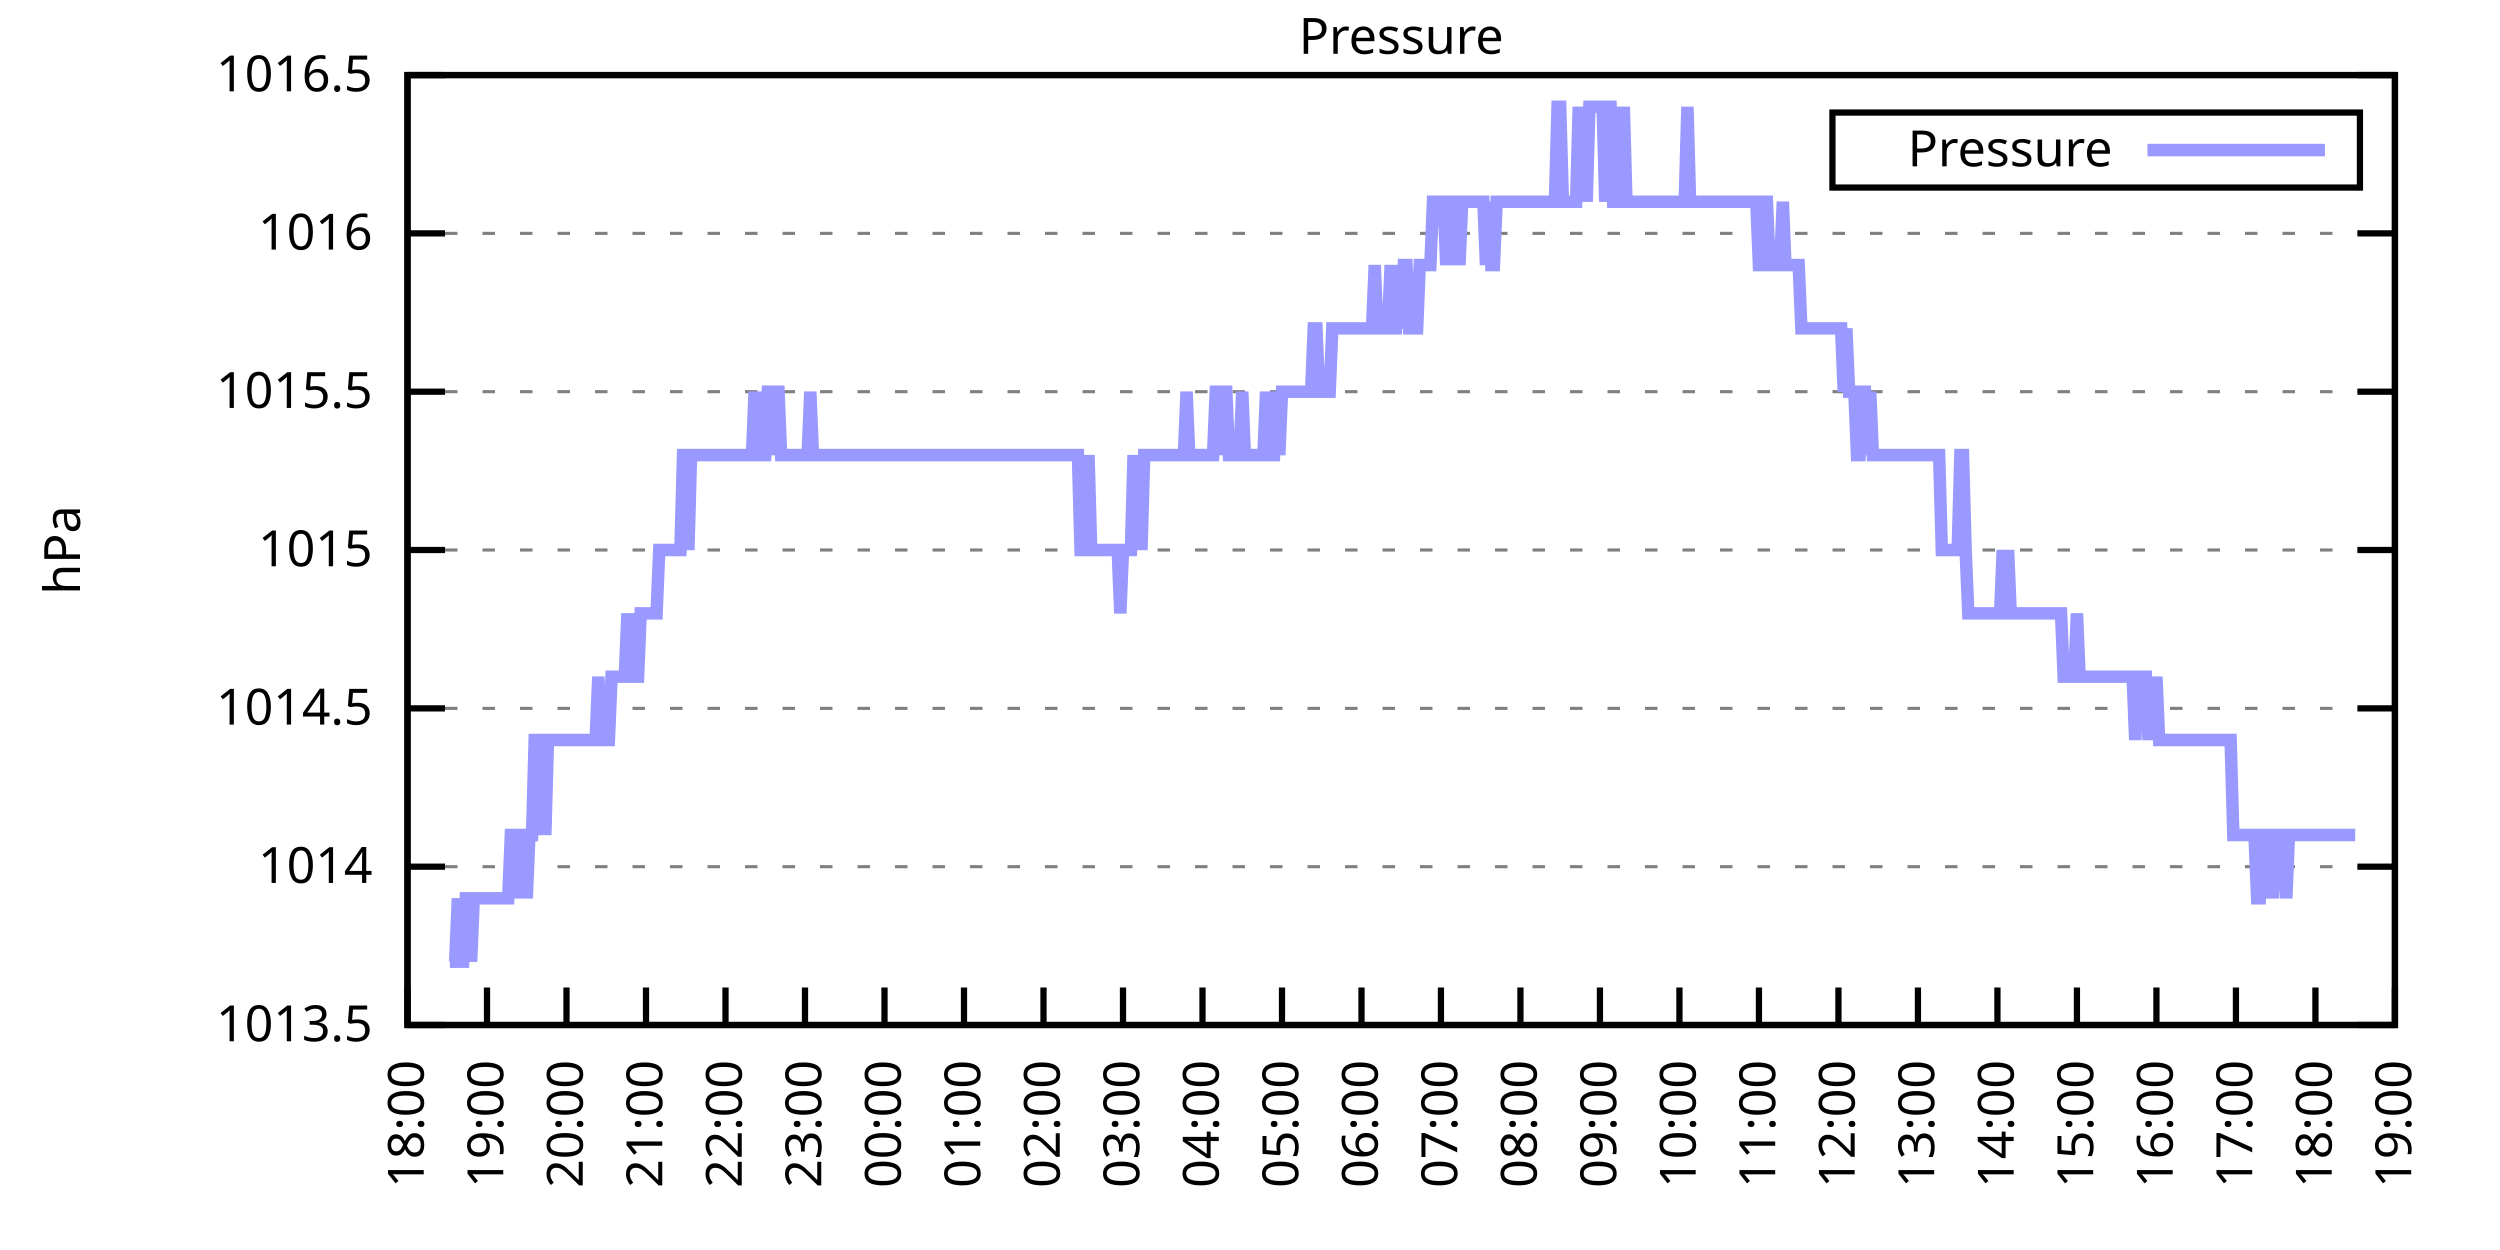
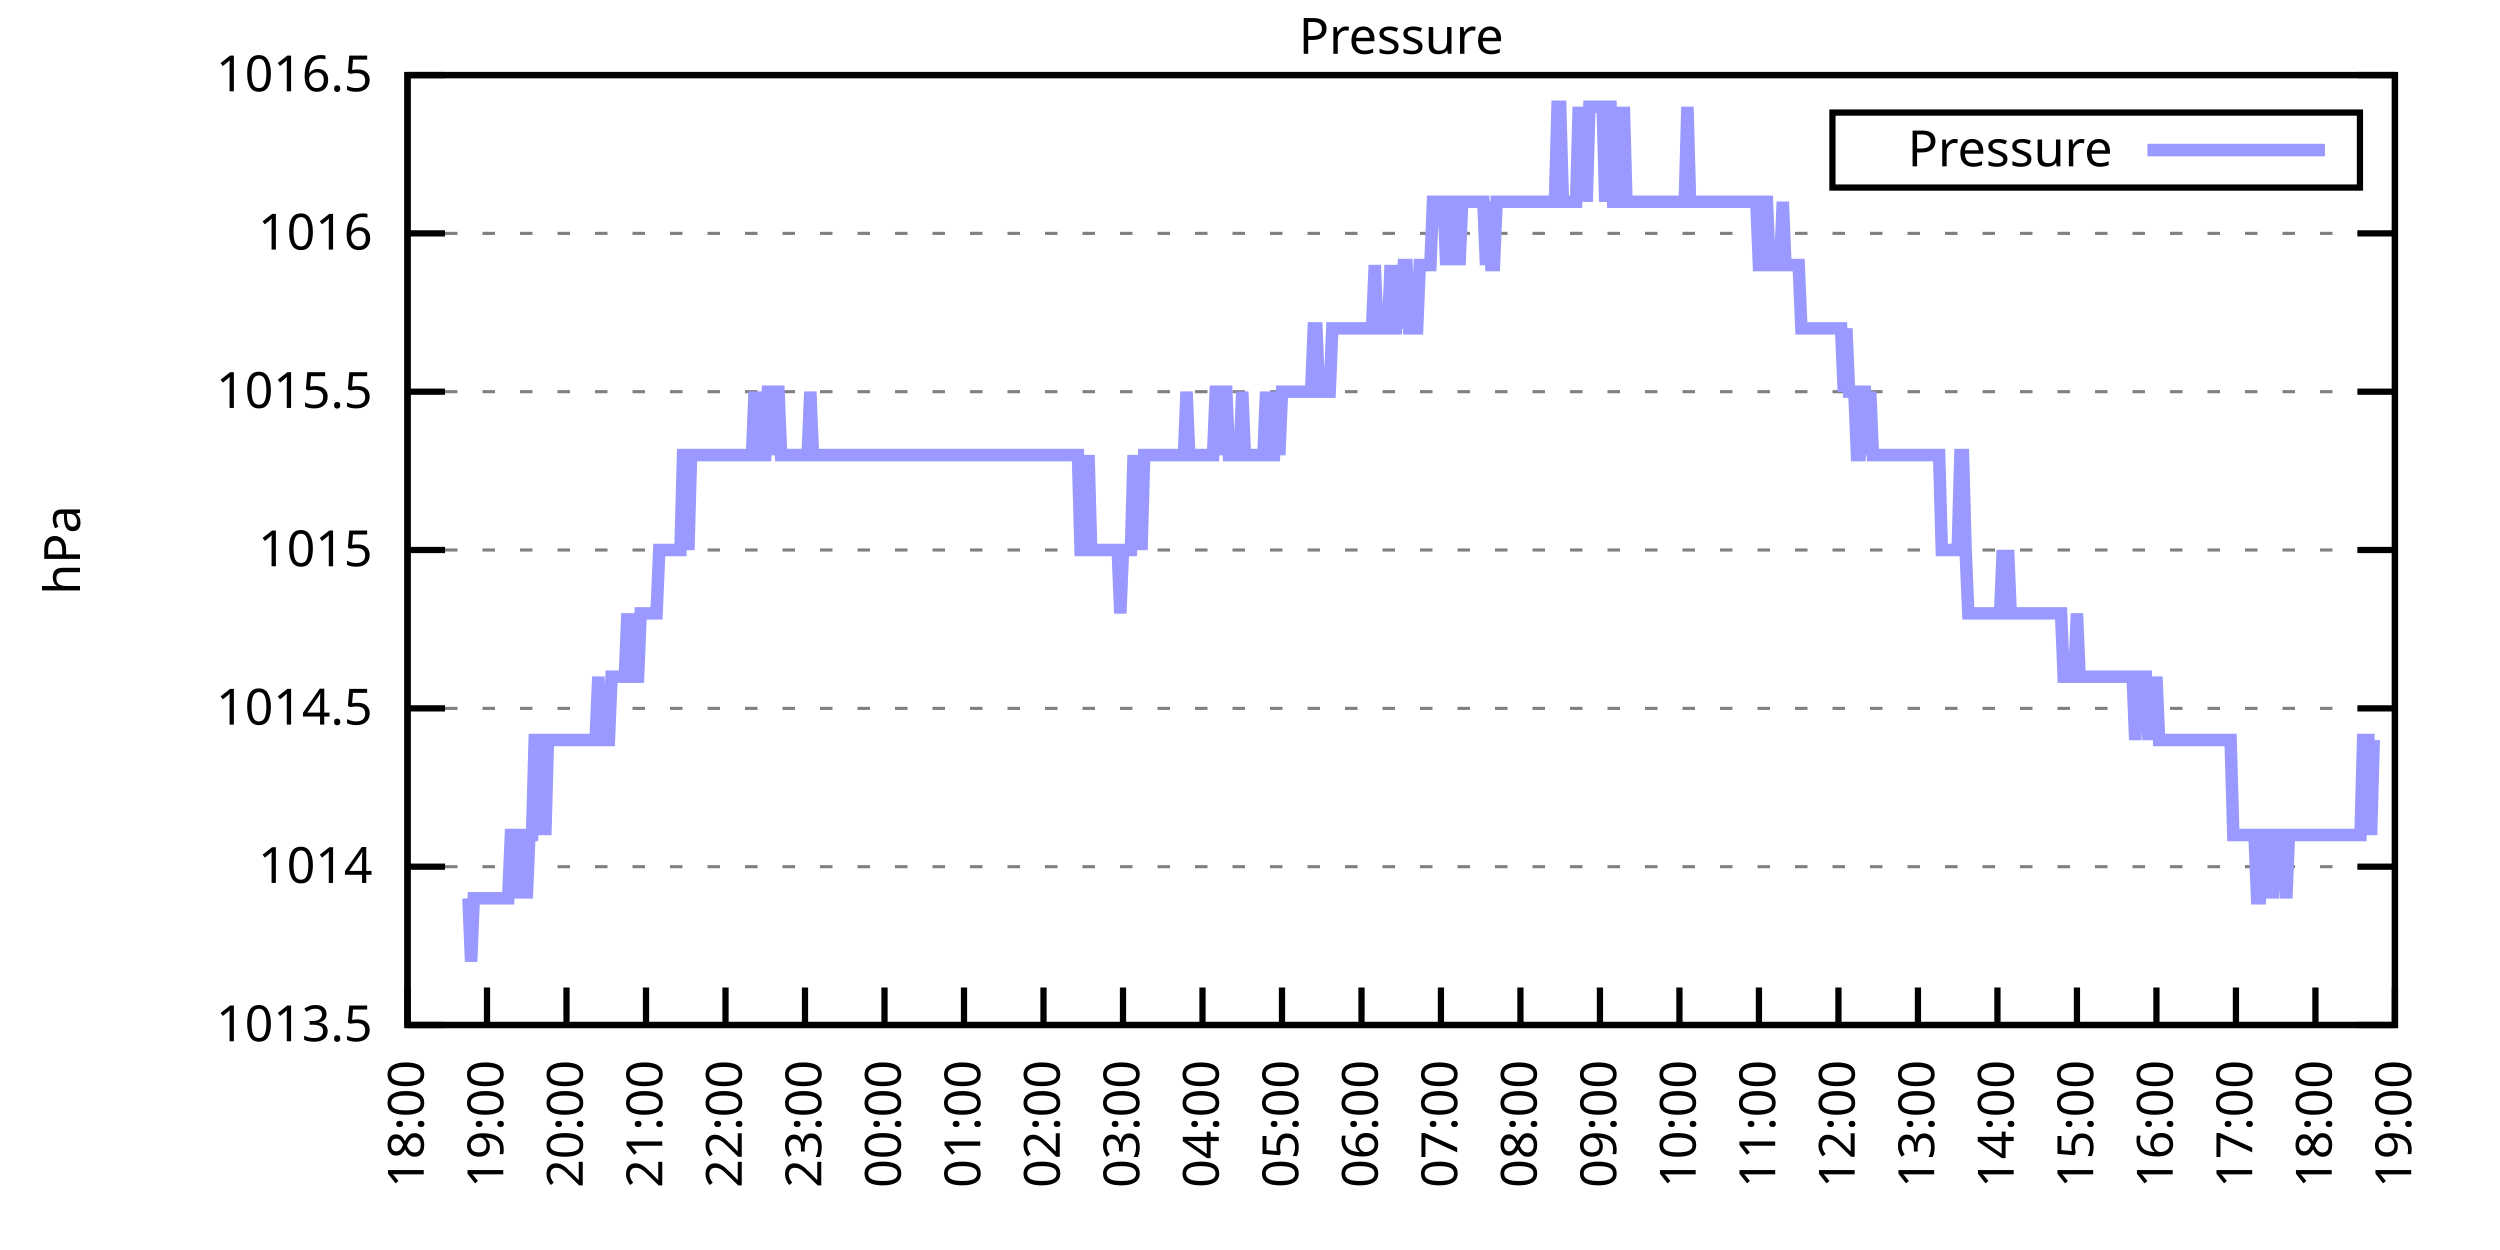
<svg xmlns="http://www.w3.org/2000/svg" xmlns:xlink="http://www.w3.org/1999/xlink" width="400" height="200" viewBox="0 0 400 200">
  <g id="gnuplot_canvas">
    <rect x="0" y="0" width="400" height="200" fill="none" />
    <defs>
      <circle id="gpDot" r="0.5" stroke-width="0.5" stroke="currentColor" />
      <path id="gpPt0" stroke-width="0.333" stroke="currentColor" d="M-1,0 h2 M0,-1 v2" />
      <path id="gpPt1" stroke-width="0.333" stroke="currentColor" d="M-1,-1 L1,1 M1,-1 L-1,1" />
      <path id="gpPt2" stroke-width="0.333" stroke="currentColor" d="M-1,0 L1,0 M0,-1 L0,1 M-1,-1 L1,1 M-1,1 L1,-1" />
      <rect id="gpPt3" stroke-width="0.333" stroke="currentColor" x="-1" y="-1" width="2" height="2" />
      <rect id="gpPt4" stroke-width="0.333" stroke="currentColor" fill="currentColor" x="-1" y="-1" width="2" height="2" />
      <circle id="gpPt5" stroke-width="0.333" stroke="currentColor" cx="0" cy="0" r="1" />
      <use xlink:href="#gpPt5" id="gpPt6" fill="currentColor" stroke="none" />
      <path id="gpPt7" stroke-width="0.333" stroke="currentColor" d="M0,-1.33 L-1.33,0.67 L1.33,0.67 z" />
      <use xlink:href="#gpPt7" id="gpPt8" fill="currentColor" stroke="none" />
      <use xlink:href="#gpPt7" id="gpPt9" stroke="currentColor" transform="rotate(180)" />
      <use xlink:href="#gpPt9" id="gpPt10" fill="currentColor" stroke="none" />
      <use xlink:href="#gpPt3" id="gpPt11" stroke="currentColor" transform="rotate(45)" />
      <use xlink:href="#gpPt11" id="gpPt12" fill="currentColor" stroke="none" />
      <path id="gpPt13" stroke-width="0.333" stroke="currentColor" d="M0,1.330 L1.265,0.411 L0.782,-1.067 L-0.782,-1.076 L-1.265,0.411 z" />
      <use xlink:href="#gpPt13" id="gpPt14" fill="currentColor" stroke="none" />
      <filter id="textbox" filterUnits="objectBoundingBox" x="0" y="0" height="1" width="1">
        <feFlood flood-color="white" flood-opacity="1" result="bgnd" />
        <feComposite in="SourceGraphic" in2="bgnd" operator="atop" />
      </filter>
      <filter id="greybox" filterUnits="objectBoundingBox" x="0" y="0" height="1" width="1">
        <feFlood flood-color="lightgrey" flood-opacity="1" result="grey" />
        <feComposite in="SourceGraphic" in2="grey" operator="atop" />
      </filter>
    </defs>
    <g fill="none" color="white" stroke="currentColor" stroke-width="1.00" stroke-linecap="butt" stroke-linejoin="miter">
</g>
    <g fill="none" color="black" stroke="currentColor" stroke-width="1.00" stroke-linecap="butt" stroke-linejoin="miter">
      <g stroke="none" shape-rendering="crispEdges">
        <polygon fill="rgb(255, 255, 255)" points="65.20,164.00 383.18,164.00 383.18,12.02 65.20,12.02 " />
      </g>
    </g>
    <g fill="none" color="black" stroke="currentColor" stroke-width="1.00" stroke-linecap="butt" stroke-linejoin="miter">
</g>
    <g fill="none" color="black" stroke="black" stroke-width="0.50" stroke-linecap="butt" stroke-linejoin="miter">
</g>
    <g fill="none" color="gray" stroke="currentColor" stroke-width="0.50" stroke-linecap="butt" stroke-linejoin="miter">
      <path stroke="gray" stroke-dasharray="2,4" class="gridline" d="M65.20,164.00 L383.19,164.00  " />
    </g>
    <g fill="none" color="gray" stroke="gray" stroke-width="1.00" stroke-linecap="butt" stroke-linejoin="miter">
</g>
    <g fill="none" color="black" stroke="currentColor" stroke-width="1.00" stroke-linecap="butt" stroke-linejoin="miter">
      <path stroke="black" d="M65.20,164.00 L71.20,164.00 M383.19,164.00 L377.19,164.00  " />
      <g transform="translate(59.60,166.60)" stroke="none" fill="black" font-family="Sans" font-size="8.00" text-anchor="end">
        <text>
          <tspan font-family="Sans"> 1013.5</tspan>
        </text>
      </g>
    </g>
    <g fill="none" color="black" stroke="currentColor" stroke-width="1.00" stroke-linecap="butt" stroke-linejoin="miter">
</g>
    <g fill="none" color="black" stroke="black" stroke-width="0.50" stroke-linecap="butt" stroke-linejoin="miter">
</g>
    <g fill="none" color="gray" stroke="currentColor" stroke-width="0.50" stroke-linecap="butt" stroke-linejoin="miter">
      <path stroke="gray" stroke-dasharray="2,4" class="gridline" d="M65.20,138.67 L383.19,138.67  " />
    </g>
    <g fill="none" color="gray" stroke="gray" stroke-width="1.00" stroke-linecap="butt" stroke-linejoin="miter">
</g>
    <g fill="none" color="black" stroke="currentColor" stroke-width="1.00" stroke-linecap="butt" stroke-linejoin="miter">
      <path stroke="black" d="M65.20,138.67 L71.20,138.67 M383.19,138.67 L377.19,138.67  " />
      <g transform="translate(59.60,141.27)" stroke="none" fill="black" font-family="Sans" font-size="8.00" text-anchor="end">
        <text>
          <tspan font-family="Sans"> 1014</tspan>
        </text>
      </g>
    </g>
    <g fill="none" color="black" stroke="currentColor" stroke-width="1.00" stroke-linecap="butt" stroke-linejoin="miter">
</g>
    <g fill="none" color="black" stroke="black" stroke-width="0.50" stroke-linecap="butt" stroke-linejoin="miter">
</g>
    <g fill="none" color="gray" stroke="currentColor" stroke-width="0.50" stroke-linecap="butt" stroke-linejoin="miter">
      <path stroke="gray" stroke-dasharray="2,4" class="gridline" d="M65.20,113.34 L383.19,113.34  " />
    </g>
    <g fill="none" color="gray" stroke="gray" stroke-width="1.00" stroke-linecap="butt" stroke-linejoin="miter">
</g>
    <g fill="none" color="black" stroke="currentColor" stroke-width="1.00" stroke-linecap="butt" stroke-linejoin="miter">
      <path stroke="black" d="M65.20,113.34 L71.20,113.34 M383.19,113.34 L377.19,113.34  " />
      <g transform="translate(59.60,115.94)" stroke="none" fill="black" font-family="Sans" font-size="8.00" text-anchor="end">
        <text>
          <tspan font-family="Sans"> 1014.5</tspan>
        </text>
      </g>
    </g>
    <g fill="none" color="black" stroke="currentColor" stroke-width="1.00" stroke-linecap="butt" stroke-linejoin="miter">
</g>
    <g fill="none" color="black" stroke="black" stroke-width="0.50" stroke-linecap="butt" stroke-linejoin="miter">
</g>
    <g fill="none" color="gray" stroke="currentColor" stroke-width="0.50" stroke-linecap="butt" stroke-linejoin="miter">
      <path stroke="gray" stroke-dasharray="2,4" class="gridline" d="M65.20,88.00 L383.19,88.00  " />
    </g>
    <g fill="none" color="gray" stroke="gray" stroke-width="1.00" stroke-linecap="butt" stroke-linejoin="miter">
</g>
    <g fill="none" color="black" stroke="currentColor" stroke-width="1.00" stroke-linecap="butt" stroke-linejoin="miter">
      <path stroke="black" d="M65.20,88.00 L71.20,88.00 M383.19,88.00 L377.19,88.00  " />
      <g transform="translate(59.60,90.60)" stroke="none" fill="black" font-family="Sans" font-size="8.00" text-anchor="end">
        <text>
          <tspan font-family="Sans"> 1015</tspan>
        </text>
      </g>
    </g>
    <g fill="none" color="black" stroke="currentColor" stroke-width="1.00" stroke-linecap="butt" stroke-linejoin="miter">
</g>
    <g fill="none" color="black" stroke="black" stroke-width="0.50" stroke-linecap="butt" stroke-linejoin="miter">
</g>
    <g fill="none" color="gray" stroke="currentColor" stroke-width="0.50" stroke-linecap="butt" stroke-linejoin="miter">
      <path stroke="gray" stroke-dasharray="2,4" class="gridline" d="M65.20,62.67 L383.19,62.67  " />
    </g>
    <g fill="none" color="gray" stroke="gray" stroke-width="1.00" stroke-linecap="butt" stroke-linejoin="miter">
</g>
    <g fill="none" color="black" stroke="currentColor" stroke-width="1.00" stroke-linecap="butt" stroke-linejoin="miter">
      <path stroke="black" d="M65.20,62.67 L71.20,62.67 M383.19,62.67 L377.19,62.67  " />
      <g transform="translate(59.60,65.27)" stroke="none" fill="black" font-family="Sans" font-size="8.00" text-anchor="end">
        <text>
          <tspan font-family="Sans"> 1015.5</tspan>
        </text>
      </g>
    </g>
    <g fill="none" color="black" stroke="currentColor" stroke-width="1.00" stroke-linecap="butt" stroke-linejoin="miter">
</g>
    <g fill="none" color="black" stroke="black" stroke-width="0.50" stroke-linecap="butt" stroke-linejoin="miter">
</g>
    <g fill="none" color="gray" stroke="currentColor" stroke-width="0.50" stroke-linecap="butt" stroke-linejoin="miter">
      <path stroke="gray" stroke-dasharray="2,4" class="gridline" d="M65.20,37.34 L383.19,37.34  " />
    </g>
    <g fill="none" color="gray" stroke="gray" stroke-width="1.00" stroke-linecap="butt" stroke-linejoin="miter">
</g>
    <g fill="none" color="black" stroke="currentColor" stroke-width="1.00" stroke-linecap="butt" stroke-linejoin="miter">
      <path stroke="black" d="M65.20,37.34 L71.20,37.34 M383.19,37.34 L377.19,37.34  " />
      <g transform="translate(59.60,39.94)" stroke="none" fill="black" font-family="Sans" font-size="8.00" text-anchor="end">
        <text>
          <tspan font-family="Sans"> 1016</tspan>
        </text>
      </g>
    </g>
    <g fill="none" color="black" stroke="currentColor" stroke-width="1.00" stroke-linecap="butt" stroke-linejoin="miter">
</g>
    <g fill="none" color="black" stroke="black" stroke-width="0.50" stroke-linecap="butt" stroke-linejoin="miter">
</g>
    <g fill="none" color="gray" stroke="currentColor" stroke-width="0.50" stroke-linecap="butt" stroke-linejoin="miter">
      <path stroke="gray" stroke-dasharray="2,4" class="gridline" d="M65.20,12.01 L383.19,12.01  " />
    </g>
    <g fill="none" color="gray" stroke="gray" stroke-width="1.00" stroke-linecap="butt" stroke-linejoin="miter">
</g>
    <g fill="none" color="black" stroke="currentColor" stroke-width="1.00" stroke-linecap="butt" stroke-linejoin="miter">
      <path stroke="black" d="M65.20,12.01 L71.20,12.01 M383.19,12.01 L377.19,12.01  " />
      <g transform="translate(59.60,14.61)" stroke="none" fill="black" font-family="Sans" font-size="8.00" text-anchor="end">
        <text>
          <tspan font-family="Sans"> 1016.5</tspan>
        </text>
      </g>
    </g>
    <g fill="none" color="black" stroke="currentColor" stroke-width="1.00" stroke-linecap="butt" stroke-linejoin="miter">
      <path stroke="black" d="M65.20,164.00 L65.20,158.00  " />
      <g transform="translate(67.80,169.60) rotate(270.00)" stroke="none" fill="black" font-family="Sans" font-size="8.00" text-anchor="end">
        <text>
          <tspan font-family="Sans">18:00</tspan>
        </text>
      </g>
    </g>
    <g fill="none" color="black" stroke="currentColor" stroke-width="1.00" stroke-linecap="butt" stroke-linejoin="miter">
      <path stroke="black" d="M77.92,164.00 L77.92,158.00  " />
      <g transform="translate(80.52,169.60) rotate(270.00)" stroke="none" fill="black" font-family="Sans" font-size="8.00" text-anchor="end">
        <text>
          <tspan font-family="Sans">19:00</tspan>
        </text>
      </g>
    </g>
    <g fill="none" color="black" stroke="currentColor" stroke-width="1.00" stroke-linecap="butt" stroke-linejoin="miter">
      <path stroke="black" d="M90.64,164.00 L90.64,158.00  " />
      <g transform="translate(93.24,169.60) rotate(270.00)" stroke="none" fill="black" font-family="Sans" font-size="8.00" text-anchor="end">
        <text>
          <tspan font-family="Sans">20:00</tspan>
        </text>
      </g>
    </g>
    <g fill="none" color="black" stroke="currentColor" stroke-width="1.00" stroke-linecap="butt" stroke-linejoin="miter">
      <path stroke="black" d="M103.36,164.00 L103.36,158.00  " />
      <g transform="translate(105.96,169.60) rotate(270.00)" stroke="none" fill="black" font-family="Sans" font-size="8.00" text-anchor="end">
        <text>
          <tspan font-family="Sans">21:00</tspan>
        </text>
      </g>
    </g>
    <g fill="none" color="black" stroke="currentColor" stroke-width="1.00" stroke-linecap="butt" stroke-linejoin="miter">
      <path stroke="black" d="M116.08,164.00 L116.08,158.00  " />
      <g transform="translate(118.68,169.60) rotate(270.00)" stroke="none" fill="black" font-family="Sans" font-size="8.00" text-anchor="end">
        <text>
          <tspan font-family="Sans">22:00</tspan>
        </text>
      </g>
    </g>
    <g fill="none" color="black" stroke="currentColor" stroke-width="1.00" stroke-linecap="butt" stroke-linejoin="miter">
      <path stroke="black" d="M128.80,164.00 L128.80,158.00  " />
      <g transform="translate(131.40,169.60) rotate(270.00)" stroke="none" fill="black" font-family="Sans" font-size="8.00" text-anchor="end">
        <text>
          <tspan font-family="Sans">23:00</tspan>
        </text>
      </g>
    </g>
    <g fill="none" color="black" stroke="currentColor" stroke-width="1.00" stroke-linecap="butt" stroke-linejoin="miter">
      <path stroke="black" d="M141.52,164.00 L141.52,158.00  " />
      <g transform="translate(144.12,169.60) rotate(270.00)" stroke="none" fill="black" font-family="Sans" font-size="8.00" text-anchor="end">
        <text>
          <tspan font-family="Sans">00:00</tspan>
        </text>
      </g>
    </g>
    <g fill="none" color="black" stroke="currentColor" stroke-width="1.00" stroke-linecap="butt" stroke-linejoin="miter">
      <path stroke="black" d="M154.24,164.00 L154.24,158.00  " />
      <g transform="translate(156.84,169.60) rotate(270.00)" stroke="none" fill="black" font-family="Sans" font-size="8.00" text-anchor="end">
        <text>
          <tspan font-family="Sans">01:00</tspan>
        </text>
      </g>
    </g>
    <g fill="none" color="black" stroke="currentColor" stroke-width="1.00" stroke-linecap="butt" stroke-linejoin="miter">
      <path stroke="black" d="M166.96,164.00 L166.96,158.00  " />
      <g transform="translate(169.56,169.60) rotate(270.00)" stroke="none" fill="black" font-family="Sans" font-size="8.00" text-anchor="end">
        <text>
          <tspan font-family="Sans">02:00</tspan>
        </text>
      </g>
    </g>
    <g fill="none" color="black" stroke="currentColor" stroke-width="1.00" stroke-linecap="butt" stroke-linejoin="miter">
      <path stroke="black" d="M179.68,164.00 L179.68,158.00  " />
      <g transform="translate(182.28,169.60) rotate(270.00)" stroke="none" fill="black" font-family="Sans" font-size="8.00" text-anchor="end">
        <text>
          <tspan font-family="Sans">03:00</tspan>
        </text>
      </g>
    </g>
    <g fill="none" color="black" stroke="currentColor" stroke-width="1.00" stroke-linecap="butt" stroke-linejoin="miter">
      <path stroke="black" d="M192.40,164.00 L192.40,158.00  " />
      <g transform="translate(195.00,169.60) rotate(270.00)" stroke="none" fill="black" font-family="Sans" font-size="8.00" text-anchor="end">
        <text>
          <tspan font-family="Sans">04:00</tspan>
        </text>
      </g>
    </g>
    <g fill="none" color="black" stroke="currentColor" stroke-width="1.00" stroke-linecap="butt" stroke-linejoin="miter">
      <path stroke="black" d="M205.12,164.00 L205.12,158.00  " />
      <g transform="translate(207.72,169.60) rotate(270.00)" stroke="none" fill="black" font-family="Sans" font-size="8.00" text-anchor="end">
        <text>
          <tspan font-family="Sans">05:00</tspan>
        </text>
      </g>
    </g>
    <g fill="none" color="black" stroke="currentColor" stroke-width="1.00" stroke-linecap="butt" stroke-linejoin="miter">
      <path stroke="black" d="M217.84,164.00 L217.84,158.00  " />
      <g transform="translate(220.44,169.60) rotate(270.00)" stroke="none" fill="black" font-family="Sans" font-size="8.00" text-anchor="end">
        <text>
          <tspan font-family="Sans">06:00</tspan>
        </text>
      </g>
    </g>
    <g fill="none" color="black" stroke="currentColor" stroke-width="1.00" stroke-linecap="butt" stroke-linejoin="miter">
      <path stroke="black" d="M230.55,164.00 L230.55,158.00  " />
      <g transform="translate(233.15,169.60) rotate(270.00)" stroke="none" fill="black" font-family="Sans" font-size="8.00" text-anchor="end">
        <text>
          <tspan font-family="Sans">07:00</tspan>
        </text>
      </g>
    </g>
    <g fill="none" color="black" stroke="currentColor" stroke-width="1.00" stroke-linecap="butt" stroke-linejoin="miter">
      <path stroke="black" d="M243.27,164.00 L243.27,158.00  " />
      <g transform="translate(245.87,169.60) rotate(270.00)" stroke="none" fill="black" font-family="Sans" font-size="8.00" text-anchor="end">
        <text>
          <tspan font-family="Sans">08:00</tspan>
        </text>
      </g>
    </g>
    <g fill="none" color="black" stroke="currentColor" stroke-width="1.00" stroke-linecap="butt" stroke-linejoin="miter">
      <path stroke="black" d="M255.99,164.00 L255.99,158.00  " />
      <g transform="translate(258.59,169.60) rotate(270.00)" stroke="none" fill="black" font-family="Sans" font-size="8.00" text-anchor="end">
        <text>
          <tspan font-family="Sans">09:00</tspan>
        </text>
      </g>
    </g>
    <g fill="none" color="black" stroke="currentColor" stroke-width="1.00" stroke-linecap="butt" stroke-linejoin="miter">
      <path stroke="black" d="M268.71,164.00 L268.71,158.00  " />
      <g transform="translate(271.31,169.60) rotate(270.00)" stroke="none" fill="black" font-family="Sans" font-size="8.00" text-anchor="end">
        <text>
          <tspan font-family="Sans">10:00</tspan>
        </text>
      </g>
    </g>
    <g fill="none" color="black" stroke="currentColor" stroke-width="1.00" stroke-linecap="butt" stroke-linejoin="miter">
      <path stroke="black" d="M281.43,164.00 L281.43,158.00  " />
      <g transform="translate(284.03,169.60) rotate(270.00)" stroke="none" fill="black" font-family="Sans" font-size="8.00" text-anchor="end">
        <text>
          <tspan font-family="Sans">11:00</tspan>
        </text>
      </g>
    </g>
    <g fill="none" color="black" stroke="currentColor" stroke-width="1.00" stroke-linecap="butt" stroke-linejoin="miter">
      <path stroke="black" d="M294.15,164.00 L294.15,158.00  " />
      <g transform="translate(296.75,169.60) rotate(270.00)" stroke="none" fill="black" font-family="Sans" font-size="8.00" text-anchor="end">
        <text>
          <tspan font-family="Sans">12:00</tspan>
        </text>
      </g>
    </g>
    <g fill="none" color="black" stroke="currentColor" stroke-width="1.00" stroke-linecap="butt" stroke-linejoin="miter">
      <path stroke="black" d="M306.87,164.00 L306.87,158.00  " />
      <g transform="translate(309.47,169.60) rotate(270.00)" stroke="none" fill="black" font-family="Sans" font-size="8.00" text-anchor="end">
        <text>
          <tspan font-family="Sans">13:00</tspan>
        </text>
      </g>
    </g>
    <g fill="none" color="black" stroke="currentColor" stroke-width="1.00" stroke-linecap="butt" stroke-linejoin="miter">
      <path stroke="black" d="M319.59,164.00 L319.59,158.00  " />
      <g transform="translate(322.19,169.60) rotate(270.00)" stroke="none" fill="black" font-family="Sans" font-size="8.00" text-anchor="end">
        <text>
          <tspan font-family="Sans">14:00</tspan>
        </text>
      </g>
    </g>
    <g fill="none" color="black" stroke="currentColor" stroke-width="1.00" stroke-linecap="butt" stroke-linejoin="miter">
      <path stroke="black" d="M332.31,164.00 L332.31,158.00  " />
      <g transform="translate(334.91,169.60) rotate(270.00)" stroke="none" fill="black" font-family="Sans" font-size="8.00" text-anchor="end">
        <text>
          <tspan font-family="Sans">15:00</tspan>
        </text>
      </g>
    </g>
    <g fill="none" color="black" stroke="currentColor" stroke-width="1.00" stroke-linecap="butt" stroke-linejoin="miter">
      <path stroke="black" d="M345.03,164.00 L345.03,158.00  " />
      <g transform="translate(347.63,169.60) rotate(270.00)" stroke="none" fill="black" font-family="Sans" font-size="8.00" text-anchor="end">
        <text>
          <tspan font-family="Sans">16:00</tspan>
        </text>
      </g>
    </g>
    <g fill="none" color="black" stroke="currentColor" stroke-width="1.00" stroke-linecap="butt" stroke-linejoin="miter">
      <path stroke="black" d="M357.75,164.00 L357.75,158.00  " />
      <g transform="translate(360.35,169.60) rotate(270.00)" stroke="none" fill="black" font-family="Sans" font-size="8.00" text-anchor="end">
        <text>
          <tspan font-family="Sans">17:00</tspan>
        </text>
      </g>
    </g>
    <g fill="none" color="black" stroke="currentColor" stroke-width="1.00" stroke-linecap="butt" stroke-linejoin="miter">
      <path stroke="black" d="M370.47,164.00 L370.47,158.00  " />
      <g transform="translate(373.07,169.60) rotate(270.00)" stroke="none" fill="black" font-family="Sans" font-size="8.00" text-anchor="end">
        <text>
          <tspan font-family="Sans">18:00</tspan>
        </text>
      </g>
    </g>
    <g fill="none" color="black" stroke="currentColor" stroke-width="1.00" stroke-linecap="butt" stroke-linejoin="miter">
      <path stroke="black" d="M383.19,164.00 L383.19,158.00  " />
      <g transform="translate(385.79,169.60) rotate(270.00)" stroke="none" fill="black" font-family="Sans" font-size="8.00" text-anchor="end">
        <text>
          <tspan font-family="Sans">19:00</tspan>
        </text>
      </g>
    </g>
    <g fill="none" color="black" stroke="currentColor" stroke-width="1.00" stroke-linecap="butt" stroke-linejoin="miter">
</g>
    <g fill="none" color="black" stroke="currentColor" stroke-width="1.00" stroke-linecap="butt" stroke-linejoin="miter">
      <path stroke="black" d="M65.20,12.01 L65.20,164.00 L383.19,164.00 L383.19,12.01 L65.20,12.01 Z  " />
    </g>
    <g fill="none" color="black" stroke="currentColor" stroke-width="1.00" stroke-linecap="butt" stroke-linejoin="miter">
</g>
    <g fill="none" color="black" stroke="currentColor" stroke-width="1.00" stroke-linecap="butt" stroke-linejoin="miter">
      <path stroke="black" d="M293.19,30.01 L293.19,18.01 L377.59,18.01 L377.59,30.01 L293.19,30.01 Z  " />
    </g>
    <g id="Pressure_plot_1">
      <g fill="none" color="white" stroke="black" stroke-width="2.00" stroke-linecap="butt" stroke-linejoin="miter">
</g>
      <g fill="none" color="black" stroke="currentColor" stroke-width="2.00" stroke-linecap="butt" stroke-linejoin="miter">
        <g transform="translate(337.99,26.61)" stroke="none" fill="black" font-family="Sans" font-size="8.00" text-anchor="end">
          <text>
            <tspan font-family="Sans">Pressure</tspan>
          </text>
        </g>
      </g>
      <g fill="none" color="black" stroke="currentColor" stroke-width="2.00" stroke-linecap="butt" stroke-linejoin="miter">
-         <path stroke="rgb(153, 153, 255)" d="M343.59,24.01 L371.99,24.01 M71.98,153.87 L72.41,153.87 L72.83,153.87 L73.26,143.73 L73.68,153.87 L74.10,153.87   L74.53,143.73 L74.95,143.73 L75.38,153.87 L75.80,143.73 L76.22,143.73 L76.65,143.73 L77.07,143.73 L77.50,143.73   L77.92,143.73 L78.34,143.73 L78.77,143.73 L79.19,143.73 L79.62,143.73 L80.04,143.73 L80.46,143.73 L80.89,143.73   L81.31,143.73 L81.74,133.60 L82.16,133.60 L82.58,143.73 L83.01,133.60 L83.43,133.60 L83.86,133.60 L84.28,143.73   L84.70,133.60 L85.13,133.60 L85.55,118.40 L85.98,118.40 L86.40,133.60 L86.82,118.40 L87.25,133.60 L87.67,118.40   L88.10,118.40 L88.52,118.40 L88.94,118.40 L89.37,118.40 L89.79,118.40 L90.22,118.40 L90.64,118.40 L91.06,118.40   L91.49,118.40 L91.91,118.40 L92.34,118.40 L92.76,118.40 L93.18,118.40 L93.61,118.40 L94.03,118.40 L94.46,118.40   L94.88,118.40 L95.30,118.40 L95.73,108.27 L96.15,118.40 L96.58,118.40 L97.00,118.40 L97.42,118.40 L97.85,108.27   L98.27,108.27 L98.69,108.27 L99.12,108.27 L99.54,108.27 L99.97,108.27 L100.39,98.14 L100.81,108.27 L101.24,98.14   L101.66,108.27 L102.09,108.27 L102.51,98.14 L102.93,98.14 L103.36,98.14 L103.78,98.14 L104.21,98.14 L104.63,98.14   L105.05,98.14 L105.48,88.00 L105.90,88.00 L106.33,88.00 L106.75,88.00 L107.17,88.00 L107.60,88.00 L108.02,88.00   L108.45,88.00 L108.87,88.00 L109.29,72.81 L109.72,72.81 L110.14,88.00 L110.57,72.81 L110.99,72.81 L111.41,72.81   L111.84,72.81 L112.26,72.81 L112.69,72.81 L113.11,72.81 L113.53,72.81 L113.96,72.81 L114.38,72.81 L114.81,72.81   L115.23,72.81 L115.65,72.81 L116.08,72.81 L116.50,72.81 L116.93,72.81 L117.35,72.81 L117.77,72.81 L118.20,72.81   L118.62,72.81 L119.05,72.81 L119.47,72.81 L119.89,72.81 L120.32,72.81 L120.74,62.67 L121.17,72.81 L121.59,62.67   L122.01,72.81 L122.44,72.81 L122.86,62.67 L123.29,62.67 L123.71,72.81 L124.13,62.67 L124.56,62.67 L124.98,72.81   L125.41,72.81 L125.83,72.81 L126.25,72.81 L126.68,72.81 L127.10,72.81 L127.53,72.81 L127.95,72.81 L128.37,72.81   L128.80,72.81 L129.22,72.81 L129.65,62.67 L130.07,72.81 L130.49,72.81 L130.92,72.81 L131.34,72.81 L131.77,72.81   L132.19,72.81 L132.61,72.81 L133.04,72.81 L133.46,72.81 L133.89,72.81 L134.31,72.81 L134.73,72.81 L135.16,72.81   L135.58,72.81 L136.01,72.81 L136.43,72.81 L136.85,72.81 L137.28,72.81 L137.70,72.81 L138.13,72.81 L138.55,72.81   L138.97,72.81 L139.40,72.81 L139.82,72.81 L140.25,72.81 L140.67,72.81 L141.09,72.81 L141.52,72.81 L141.94,72.81   L142.37,72.81 L142.79,72.81 L143.21,72.81 L143.64,72.81 L144.06,72.81 L144.49,72.81 L144.91,72.81 L145.33,72.81   L145.76,72.81 L146.18,72.81 L146.61,72.81 L147.03,72.81 L147.45,72.81 L147.88,72.81 L148.30,72.81 L148.73,72.81   L149.15,72.81 L149.57,72.81 L150.00,72.81 L150.42,72.81 L150.85,72.81 L151.27,72.81 L151.69,72.81 L152.12,72.81   L152.54,72.81 L152.97,72.81 L153.39,72.81 L153.81,72.81 L154.24,72.81 L154.66,72.81 L155.09,72.81 L155.51,72.81   L155.93,72.81 L156.36,72.81 L156.78,72.81 L157.21,72.81 L157.63,72.81 L158.05,72.81 L158.48,72.81 L158.90,72.81   L159.33,72.81 L159.75,72.81 L160.17,72.81 L160.60,72.81 L161.02,72.81 L161.44,72.81 L161.87,72.81 L162.29,72.81   L162.72,72.81 L163.14,72.81 L163.56,72.81 L163.99,72.81 L164.41,72.81 L164.84,72.81 L165.26,72.81 L165.68,72.81   L166.11,72.81 L166.53,72.81 L166.96,72.81 L167.38,72.81 L167.80,72.81 L168.23,72.81 L168.65,72.81 L169.08,72.81   L169.50,72.81 L169.92,72.81 L170.35,72.81 L170.77,72.81 L171.20,72.81 L171.62,72.81 L172.04,72.81 L172.47,72.81   L172.89,88.00 L173.32,88.00 L173.74,88.00 L174.16,72.81 L174.59,88.00 L175.01,88.00 L175.44,88.00 L175.86,88.00   L176.28,88.00 L176.71,88.00 L177.13,88.00 L177.56,88.00 L177.98,88.00 L178.40,88.00 L178.83,88.00 L179.25,98.14   L179.68,88.00 L180.10,88.00 L180.52,88.00 L180.95,88.00 L181.37,72.81 L181.80,88.00 L182.22,72.81 L182.64,88.00   L183.07,72.81 L183.49,72.81 L183.92,72.81 L184.34,72.81 L184.76,72.81 L185.19,72.81 L185.61,72.81 L186.04,72.81   L186.46,72.81 L186.88,72.81 L187.31,72.81 L187.73,72.81 L188.16,72.81 L188.58,72.81 L189.00,72.81 L189.43,72.81   L189.85,62.67 L190.28,72.81 L190.70,72.81 L191.12,72.81 L191.55,72.81 L191.97,72.81 L192.40,72.81 L192.82,72.81   L193.24,72.81 L193.67,72.81 L194.09,72.81 L194.52,62.67 L194.94,62.67 L195.36,72.81 L195.79,62.67 L196.21,62.67   L196.64,72.81 L197.06,72.81 L197.48,72.81 L197.91,72.81 L198.33,72.81 L198.76,62.67 L199.18,72.81 L199.60,72.81   L200.03,72.81 L200.45,72.81 L200.88,72.81 L201.30,72.81 L201.72,72.81 L202.15,72.81 L202.57,62.67 L203.00,72.81   L203.42,72.81 L203.84,72.81 L204.27,62.67 L204.69,72.81 L205.12,62.67 L205.54,62.67 L205.96,62.67 L206.39,62.67   L206.81,62.67 L207.24,62.67 L207.66,62.67 L208.08,62.67 L208.51,62.67 L208.93,62.67 L209.36,62.67 L209.78,62.67   L210.20,52.54 L210.63,52.54 L211.05,62.67 L211.48,62.67 L211.90,62.67 L212.32,62.67 L212.75,62.67 L213.17,52.54   L213.60,52.54 L214.02,52.54 L214.44,52.54 L214.87,52.54 L215.29,52.54 L215.72,52.54 L216.14,52.54 L216.56,52.54   L216.99,52.54 L217.41,52.54 L217.84,52.54 L218.26,52.54 L218.68,52.54 L219.11,52.54 L219.53,52.54 L219.96,42.41   L220.38,52.54 L220.80,52.54 L221.23,52.54 L221.65,52.54 L222.08,52.54 L222.50,42.41 L222.92,52.54 L223.35,52.54   L223.77,42.41 L224.20,52.54 L224.62,42.41 L225.04,42.41 L225.47,52.54 L225.89,52.54 L226.31,52.54 L226.74,52.54   L227.16,42.41 L227.59,42.41 L228.01,42.41 L228.43,42.41 L228.86,42.41 L229.28,32.28 L229.71,32.28 L230.13,32.28   L230.55,32.28 L230.98,32.28 L231.40,42.41 L231.83,32.28 L232.25,42.41 L232.67,32.28 L233.10,32.28 L233.52,42.41   L233.95,32.28 L234.37,32.28 L234.79,32.28 L235.22,32.28 L235.64,32.28 L236.07,32.28 L236.49,32.28 L236.91,32.28   L237.34,32.28 L237.76,42.41 L238.19,32.28 L238.61,42.41 L239.03,42.41 L239.46,32.28 L239.88,32.28 L240.31,32.28   L240.73,32.28 L241.15,32.28 L241.58,32.28 L242.00,32.28 L242.43,32.28 L242.85,32.28 L243.27,32.28 L243.70,32.28   L244.12,32.28 L244.55,32.28 L244.97,32.28 L245.39,32.28 L245.82,32.28 L246.24,32.28 L246.67,32.28 L247.09,32.28   L247.51,32.28 L247.94,32.28 L248.36,32.28 L248.79,32.28 L249.21,17.08 L249.63,17.08 L250.06,32.28 L250.48,32.28   L250.91,32.28 L251.33,32.28 L251.75,32.28 L252.18,32.28 L252.60,17.08 L253.03,32.28 L253.45,17.08 L253.87,32.28   L254.30,17.08 L254.72,17.08 L255.15,17.08 L255.57,17.08 L255.99,17.08 L256.42,17.08 L256.84,32.28 L257.27,17.08   L257.69,17.08 L258.11,32.28 L258.54,32.28 L258.96,17.08 L259.39,32.28 L259.81,17.08 L260.23,32.28 L260.66,32.28   L261.08,32.28 L261.51,32.28 L261.93,32.28 L262.35,32.28 L262.78,32.28 L263.20,32.28 L263.63,32.28 L264.05,32.28   L264.47,32.28 L264.90,32.28 L265.32,32.28 L265.75,32.28 L266.17,32.28 L266.59,32.28 L267.02,32.28 L267.44,32.28   L267.87,32.28 L268.29,32.28 L268.71,32.28 L269.14,32.28 L269.56,32.28 L269.99,17.08 L270.41,32.28 L270.83,32.28   L271.26,32.28 L271.68,32.28 L272.11,32.28 L272.53,32.28 L272.95,32.28 L273.38,32.28 L273.80,32.28 L274.23,32.28   L274.65,32.28 L275.07,32.28 L275.50,32.28 L275.92,32.28 L276.35,32.28 L276.77,32.28 L277.19,32.28 L277.62,32.28   L278.04,32.28 L278.47,32.28 L278.89,32.28 L279.31,32.28 L279.74,32.28 L280.16,32.28 L280.59,32.28 L281.01,32.28   L281.43,42.41 L281.86,42.41 L282.28,32.28 L282.71,32.28 L283.13,42.41 L283.55,42.41 L283.98,42.41 L284.40,42.41   L284.83,42.41 L285.25,32.28 L285.67,42.41 L286.10,42.41 L286.52,42.41 L286.95,42.41 L287.37,42.41 L287.79,42.41   L288.22,52.54 L288.64,52.54 L289.06,52.54 L289.49,52.54 L289.91,52.54 L290.34,52.54 L290.76,52.54 L291.18,52.54   L291.61,52.54 L292.03,52.54 L292.46,52.54 L292.88,52.54 L293.30,52.54 L293.73,52.54 L294.15,52.54 L294.58,52.54   L295.00,62.67 L295.42,52.54 L295.85,62.67 L296.27,62.67 L296.70,62.67 L297.12,72.81 L297.54,72.81 L297.97,62.67   L298.39,62.67 L298.82,72.81 L299.24,62.67 L299.66,72.81 L300.09,72.81 L300.51,72.81 L300.94,72.81 L301.36,72.81   L301.78,72.81 L302.21,72.81 L302.63,72.81 L303.06,72.81 L303.48,72.81 L303.90,72.81 L304.33,72.81 L304.75,72.81   L305.18,72.81 L305.60,72.81 L306.02,72.81 L306.45,72.81 L306.87,72.81 L307.30,72.81 L307.72,72.81 L308.14,72.81   L308.57,72.81 L308.99,72.81 L309.42,72.81 L309.84,72.81 L310.26,72.81 L310.69,88.00 L311.11,88.00 L311.54,88.00   L311.96,88.00 L312.38,88.00 L312.81,88.00 L313.23,88.00 L313.66,72.81 L314.08,72.81 L314.50,88.00 L314.93,98.14   L315.35,98.14 L315.78,98.14 L316.20,98.14 L316.62,98.14 L317.05,98.14 L317.47,98.14 L317.90,98.14 L318.32,98.14   L318.74,98.14 L319.17,98.14 L319.59,98.14 L320.02,98.14 L320.44,88.00 L320.86,98.14 L321.29,88.00 L321.71,98.14   L322.14,98.14 L322.56,98.14 L322.98,98.14 L323.41,98.14 L323.83,98.14 L324.26,98.14 L324.68,98.14 L325.10,98.14   L325.53,98.14 L325.95,98.14 L326.38,98.14 L326.80,98.14 L327.22,98.14 L327.65,98.14 L328.07,98.14 L328.50,98.14   L328.92,98.14 L329.34,98.14 L329.77,98.14 L330.19,108.27 L330.62,108.27 L331.04,108.27 L331.46,108.27 L331.89,108.27   L332.31,98.14 L332.74,108.27 L333.16,108.27 L333.58,108.27 L334.01,108.27 L334.43,108.27 L334.86,108.27 L335.28,108.27   L335.70,108.27 L336.13,108.27 L336.55,108.27 L336.98,108.27 L337.40,108.27 L337.82,108.27 L338.25,108.27 L338.67,108.27   L339.10,108.27 L339.52,108.27 L339.94,108.27 L340.37,108.27 L340.79,108.27 L341.22,108.27 L341.64,118.40 L342.06,108.27   L342.49,108.27 L342.91,108.27 L343.34,108.27 L343.76,118.40 L344.18,108.27 L344.61,118.40 L345.03,108.27 L345.46,118.40   L345.88,118.40 L346.30,118.40 L346.73,118.40 L347.15,118.40 L347.58,118.40 L348.00,118.40 L348.42,118.40 L348.85,118.40   L349.27,118.40 L349.70,118.40 L350.12,118.40 L350.54,118.40 L350.97,118.40 L351.39,118.40 L351.81,118.40 L352.24,118.40   L352.66,118.40 L353.09,118.40 L353.51,118.40 L353.93,118.40 L354.36,118.40 L354.78,118.40 L355.21,118.40 L355.63,118.40   L356.05,118.40 L356.48,118.40 L356.90,118.40 L357.33,133.60 L357.75,133.60 L358.17,133.60 L358.60,133.60 L359.02,133.60   L359.45,133.60 L359.87,133.60 L360.29,133.60 L360.72,133.60 L361.14,143.73 L361.57,143.73 L361.99,133.60 L362.41,133.60   L362.84,143.73 L363.26,133.60 L363.69,143.73 L364.11,133.60 L364.53,133.60 L364.96,133.60 L365.38,133.60 L365.81,143.73   L366.23,133.60 L366.65,133.60 L367.08,133.60 L367.50,133.60 L367.93,133.60 L368.35,133.60 L368.77,133.60 L369.20,133.60   L369.62,133.60 L370.05,133.60 L370.47,133.60 L370.89,133.60 L371.32,133.60 L371.74,133.60 L372.17,133.60 L372.59,133.60   L373.01,133.60 L373.44,133.60 L373.86,133.60 L374.29,133.60 L374.71,133.60 L375.13,133.60 L375.56,133.60 L375.98,133.60   L376.41,133.60 L376.83,133.60  " />
+         <path stroke="rgb(153, 153, 255)" d="M343.59,24.01 L371.99,24.01 M74.95,143.73 L75.38,153.87 L75.80,143.73 L76.22,143.73 L76.65,143.73 L77.07,143.73   L77.50,143.73 L77.92,143.73 L78.34,143.73 L78.77,143.73 L79.19,143.73 L79.62,143.73 L80.04,143.73 L80.46,143.73   L80.89,143.73 L81.31,143.73 L81.74,133.60 L82.16,133.60 L82.58,143.73 L83.01,133.60 L83.43,133.60 L83.86,133.60   L84.28,143.73 L84.70,133.60 L85.13,133.60 L85.55,118.40 L85.98,118.40 L86.40,133.60 L86.82,118.40 L87.25,133.60   L87.67,118.40 L88.10,118.40 L88.52,118.40 L88.94,118.40 L89.37,118.40 L89.79,118.40 L90.22,118.40 L90.64,118.40   L91.06,118.40 L91.49,118.40 L91.91,118.40 L92.34,118.40 L92.76,118.40 L93.18,118.40 L93.61,118.40 L94.03,118.40   L94.46,118.40 L94.88,118.40 L95.30,118.40 L95.73,108.27 L96.15,118.40 L96.58,118.40 L97.00,118.40 L97.42,118.40   L97.85,108.27 L98.27,108.27 L98.69,108.27 L99.12,108.27 L99.54,108.27 L99.97,108.27 L100.39,98.14 L100.81,108.27   L101.24,98.14 L101.66,108.27 L102.09,108.27 L102.51,98.14 L102.93,98.14 L103.36,98.14 L103.78,98.14 L104.21,98.14   L104.63,98.14 L105.05,98.14 L105.48,88.00 L105.90,88.00 L106.33,88.00 L106.75,88.00 L107.17,88.00 L107.60,88.00   L108.02,88.00 L108.45,88.00 L108.87,88.00 L109.29,72.81 L109.72,72.81 L110.14,88.00 L110.57,72.81 L110.99,72.81   L111.41,72.81 L111.84,72.81 L112.26,72.81 L112.69,72.81 L113.11,72.81 L113.53,72.81 L113.96,72.81 L114.38,72.81   L114.81,72.81 L115.23,72.81 L115.65,72.81 L116.08,72.81 L116.50,72.81 L116.93,72.81 L117.35,72.81 L117.77,72.81   L118.20,72.81 L118.62,72.81 L119.05,72.81 L119.47,72.81 L119.89,72.81 L120.32,72.81 L120.74,62.67 L121.17,72.81   L121.59,62.67 L122.01,72.81 L122.44,72.81 L122.86,62.67 L123.29,62.67 L123.71,72.81 L124.13,62.67 L124.56,62.67   L124.98,72.81 L125.41,72.81 L125.83,72.81 L126.25,72.81 L126.68,72.81 L127.10,72.81 L127.53,72.81 L127.95,72.81   L128.37,72.81 L128.80,72.81 L129.22,72.81 L129.65,62.67 L130.07,72.81 L130.49,72.81 L130.92,72.81 L131.34,72.81   L131.77,72.81 L132.19,72.81 L132.61,72.81 L133.04,72.81 L133.46,72.81 L133.89,72.81 L134.31,72.81 L134.73,72.81   L135.16,72.81 L135.58,72.81 L136.01,72.81 L136.43,72.81 L136.85,72.81 L137.28,72.81 L137.70,72.81 L138.13,72.81   L138.55,72.81 L138.97,72.81 L139.40,72.81 L139.82,72.81 L140.25,72.81 L140.67,72.81 L141.09,72.81 L141.52,72.81   L141.94,72.81 L142.37,72.81 L142.79,72.81 L143.21,72.81 L143.64,72.81 L144.06,72.81 L144.49,72.81 L144.91,72.81   L145.33,72.81 L145.76,72.81 L146.18,72.81 L146.61,72.81 L147.03,72.81 L147.45,72.81 L147.88,72.81 L148.30,72.81   L148.73,72.81 L149.15,72.81 L149.57,72.81 L150.00,72.81 L150.42,72.81 L150.85,72.81 L151.27,72.81 L151.69,72.81   L152.12,72.81 L152.54,72.81 L152.97,72.81 L153.39,72.81 L153.81,72.81 L154.24,72.81 L154.66,72.81 L155.09,72.81   L155.51,72.81 L155.93,72.81 L156.36,72.81 L156.78,72.81 L157.21,72.81 L157.63,72.81 L158.05,72.81 L158.48,72.81   L158.90,72.81 L159.33,72.81 L159.75,72.81 L160.17,72.81 L160.60,72.81 L161.02,72.81 L161.44,72.81 L161.87,72.81   L162.29,72.81 L162.72,72.81 L163.14,72.81 L163.56,72.81 L163.99,72.81 L164.41,72.81 L164.84,72.81 L165.26,72.81   L165.68,72.81 L166.11,72.81 L166.53,72.81 L166.96,72.81 L167.38,72.81 L167.80,72.81 L168.23,72.81 L168.65,72.81   L169.08,72.81 L169.50,72.81 L169.92,72.81 L170.35,72.81 L170.77,72.81 L171.20,72.81 L171.62,72.81 L172.04,72.81   L172.47,72.81 L172.89,88.00 L173.32,88.00 L173.74,88.00 L174.16,72.81 L174.59,88.00 L175.01,88.00 L175.44,88.00   L175.86,88.00 L176.28,88.00 L176.71,88.00 L177.13,88.00 L177.56,88.00 L177.98,88.00 L178.40,88.00 L178.83,88.00   L179.25,98.14 L179.68,88.00 L180.10,88.00 L180.52,88.00 L180.95,88.00 L181.37,72.81 L181.80,88.00 L182.22,72.81   L182.64,88.00 L183.07,72.81 L183.49,72.81 L183.92,72.81 L184.34,72.81 L184.76,72.81 L185.19,72.81 L185.61,72.81   L186.04,72.81 L186.46,72.81 L186.88,72.81 L187.31,72.81 L187.73,72.81 L188.16,72.81 L188.58,72.81 L189.00,72.81   L189.43,72.81 L189.85,62.67 L190.28,72.81 L190.70,72.81 L191.12,72.81 L191.55,72.81 L191.97,72.81 L192.40,72.81   L192.82,72.81 L193.24,72.81 L193.67,72.81 L194.09,72.81 L194.52,62.67 L194.94,62.67 L195.36,72.81 L195.79,62.67   L196.21,62.67 L196.64,72.81 L197.06,72.81 L197.48,72.81 L197.91,72.81 L198.33,72.81 L198.76,62.67 L199.18,72.81   L199.60,72.81 L200.03,72.81 L200.45,72.81 L200.88,72.81 L201.30,72.81 L201.72,72.81 L202.15,72.81 L202.57,62.67   L203.00,72.81 L203.42,72.81 L203.84,72.81 L204.27,62.67 L204.69,72.81 L205.12,62.67 L205.54,62.67 L205.96,62.67   L206.39,62.67 L206.81,62.67 L207.24,62.67 L207.66,62.67 L208.08,62.67 L208.51,62.67 L208.93,62.67 L209.36,62.67   L209.78,62.67 L210.20,52.54 L210.63,52.54 L211.05,62.67 L211.48,62.67 L211.90,62.67 L212.32,62.67 L212.75,62.67   L213.17,52.54 L213.60,52.54 L214.02,52.54 L214.44,52.54 L214.87,52.54 L215.29,52.54 L215.72,52.54 L216.14,52.54   L216.56,52.54 L216.99,52.54 L217.41,52.54 L217.84,52.54 L218.26,52.54 L218.68,52.54 L219.11,52.54 L219.53,52.54   L219.96,42.41 L220.38,52.54 L220.80,52.54 L221.23,52.54 L221.65,52.54 L222.08,52.54 L222.50,42.41 L222.92,52.54   L223.35,52.54 L223.77,42.41 L224.20,52.54 L224.62,42.41 L225.04,42.41 L225.47,52.54 L225.89,52.54 L226.31,52.54   L226.74,52.54 L227.16,42.41 L227.59,42.41 L228.01,42.41 L228.43,42.41 L228.86,42.41 L229.28,32.28 L229.71,32.28   L230.13,32.28 L230.55,32.28 L230.98,32.28 L231.40,42.41 L231.83,32.28 L232.25,42.41 L232.67,32.28 L233.10,32.28   L233.52,42.41 L233.95,32.28 L234.37,32.28 L234.79,32.28 L235.22,32.28 L235.64,32.28 L236.07,32.28 L236.49,32.28   L236.91,32.28 L237.34,32.28 L237.76,42.41 L238.19,32.28 L238.61,42.41 L239.03,42.41 L239.46,32.28 L239.88,32.28   L240.31,32.28 L240.73,32.28 L241.15,32.28 L241.58,32.28 L242.00,32.28 L242.43,32.28 L242.85,32.28 L243.27,32.28   L243.70,32.28 L244.12,32.28 L244.55,32.28 L244.97,32.28 L245.39,32.28 L245.82,32.28 L246.24,32.28 L246.67,32.28   L247.09,32.28 L247.51,32.28 L247.94,32.28 L248.36,32.28 L248.79,32.28 L249.21,17.08 L249.63,17.08 L250.06,32.28   L250.48,32.28 L250.91,32.28 L251.33,32.28 L251.75,32.28 L252.18,32.28 L252.60,17.08 L253.03,32.28 L253.45,17.08   L253.87,32.28 L254.30,17.08 L254.72,17.08 L255.15,17.08 L255.57,17.08 L255.99,17.08 L256.42,17.08 L256.84,32.28   L257.27,17.08 L257.69,17.08 L258.11,32.28 L258.54,32.28 L258.96,17.08 L259.39,32.28 L259.81,17.08 L260.23,32.28   L260.66,32.28 L261.08,32.28 L261.51,32.28 L261.93,32.28 L262.35,32.28 L262.78,32.28 L263.20,32.28 L263.63,32.28   L264.05,32.28 L264.47,32.28 L264.90,32.28 L265.32,32.28 L265.75,32.28 L266.17,32.28 L266.59,32.28 L267.02,32.28   L267.44,32.28 L267.87,32.28 L268.29,32.28 L268.71,32.28 L269.14,32.28 L269.56,32.28 L269.99,17.08 L270.41,32.28   L270.83,32.28 L271.26,32.28 L271.68,32.28 L272.11,32.28 L272.53,32.28 L272.95,32.28 L273.38,32.28 L273.80,32.28   L274.23,32.28 L274.65,32.28 L275.07,32.28 L275.50,32.28 L275.92,32.28 L276.35,32.28 L276.77,32.28 L277.19,32.28   L277.62,32.28 L278.04,32.28 L278.47,32.28 L278.89,32.28 L279.31,32.28 L279.74,32.28 L280.16,32.28 L280.59,32.28   L281.01,32.28 L281.43,42.41 L281.86,42.41 L282.28,32.28 L282.71,32.28 L283.13,42.41 L283.55,42.41 L283.98,42.41   L284.40,42.41 L284.83,42.41 L285.25,32.28 L285.67,42.41 L286.10,42.41 L286.52,42.41 L286.95,42.41 L287.37,42.41   L287.79,42.41 L288.22,52.54 L288.64,52.54 L289.06,52.54 L289.49,52.54 L289.91,52.54 L290.34,52.54 L290.76,52.54   L291.18,52.54 L291.61,52.54 L292.03,52.54 L292.46,52.54 L292.88,52.54 L293.30,52.54 L293.73,52.54 L294.15,52.54   L294.58,52.54 L295.00,62.67 L295.42,52.54 L295.85,62.67 L296.27,62.67 L296.70,62.67 L297.12,72.81 L297.54,72.81   L297.97,62.67 L298.39,62.67 L298.82,72.81 L299.24,62.67 L299.66,72.81 L300.09,72.81 L300.51,72.81 L300.94,72.81   L301.36,72.81 L301.78,72.81 L302.21,72.81 L302.63,72.81 L303.06,72.81 L303.48,72.81 L303.90,72.81 L304.33,72.81   L304.75,72.81 L305.18,72.81 L305.60,72.81 L306.02,72.81 L306.45,72.81 L306.87,72.81 L307.30,72.81 L307.72,72.81   L308.14,72.81 L308.57,72.81 L308.99,72.81 L309.42,72.81 L309.84,72.81 L310.26,72.81 L310.69,88.00 L311.11,88.00   L311.54,88.00 L311.96,88.00 L312.38,88.00 L312.81,88.00 L313.23,88.00 L313.66,72.81 L314.08,72.81 L314.50,88.00   L314.93,98.14 L315.35,98.14 L315.78,98.14 L316.20,98.14 L316.62,98.14 L317.05,98.14 L317.47,98.14 L317.90,98.14   L318.32,98.14 L318.74,98.14 L319.17,98.14 L319.59,98.14 L320.02,98.14 L320.44,88.00 L320.86,98.14 L321.29,88.00   L321.71,98.14 L322.14,98.14 L322.56,98.14 L322.98,98.14 L323.41,98.14 L323.83,98.14 L324.26,98.14 L324.68,98.14   L325.10,98.14 L325.53,98.14 L325.95,98.14 L326.38,98.14 L326.80,98.14 L327.22,98.14 L327.65,98.14 L328.07,98.14   L328.50,98.14 L328.92,98.14 L329.34,98.14 L329.77,98.14 L330.19,108.27 L330.62,108.27 L331.04,108.27 L331.46,108.27   L331.89,108.27 L332.31,98.14 L332.74,108.27 L333.16,108.27 L333.58,108.27 L334.01,108.27 L334.43,108.27 L334.86,108.27   L335.28,108.27 L335.70,108.27 L336.13,108.27 L336.55,108.27 L336.98,108.27 L337.40,108.27 L337.82,108.27 L338.25,108.27   L338.67,108.27 L339.10,108.27 L339.52,108.27 L339.94,108.27 L340.37,108.27 L340.79,108.27 L341.22,108.27 L341.64,118.40   L342.06,108.27 L342.49,108.27 L342.91,108.27 L343.34,108.27 L343.76,118.40 L344.18,108.27 L344.61,118.40 L345.03,108.27   L345.46,118.40 L345.88,118.40 L346.30,118.40 L346.73,118.40 L347.15,118.40 L347.58,118.40 L348.00,118.40 L348.42,118.40   L348.85,118.40 L349.27,118.40 L349.70,118.40 L350.12,118.40 L350.54,118.40 L350.97,118.40 L351.39,118.40 L351.81,118.40   L352.24,118.40 L352.66,118.40 L353.09,118.40 L353.51,118.40 L353.93,118.40 L354.36,118.40 L354.78,118.40 L355.21,118.40   L355.63,118.40 L356.05,118.40 L356.48,118.40 L356.90,118.40 L357.33,133.60 L357.75,133.60 L358.17,133.60 L358.60,133.60   L359.02,133.60 L359.45,133.60 L359.87,133.60 L360.29,133.60 L360.72,133.60 L361.14,143.73 L361.57,143.73 L361.99,133.60   L362.41,133.60 L362.84,143.73 L363.26,133.60 L363.69,143.73 L364.11,133.60 L364.53,133.60 L364.96,133.60 L365.38,133.60   L365.81,143.73 L366.23,133.60 L366.65,133.60 L367.08,133.60 L367.50,133.60 L367.93,133.60 L368.35,133.60 L368.77,133.60   L369.20,133.60 L369.62,133.60 L370.05,133.60 L370.47,133.60 L370.89,133.60 L371.32,133.60 L371.74,133.60 L372.17,133.60   L372.59,133.60 L373.01,133.60 L373.44,133.60 L373.86,133.60 L374.29,133.60 L374.71,133.60 L375.13,133.60 L375.56,133.60   L375.98,133.60 L376.41,133.60 L376.83,133.60 L377.25,133.60 L377.68,133.60 L378.10,118.40 L378.53,118.40 L378.95,118.40   L379.37,133.60 L379.80,118.40  " />
      </g>
    </g>
    <g fill="none" color="black" stroke="currentColor" stroke-width="2.00" stroke-linecap="butt" stroke-linejoin="miter">
</g>
    <g fill="none" color="black" stroke="black" stroke-width="1.00" stroke-linecap="butt" stroke-linejoin="miter">
</g>
    <g fill="none" color="black" stroke="currentColor" stroke-width="1.00" stroke-linecap="butt" stroke-linejoin="miter">
      <path stroke="black" d="M65.20,12.01 L65.20,164.00 L383.19,164.00 L383.19,12.01 L65.20,12.01 Z  " />
      <g transform="translate(12.80,88.01) rotate(270.00)" stroke="none" fill="black" font-family="Sans" font-size="8.00" text-anchor="middle">
        <text>
          <tspan font-family="Sans">hPa</tspan>
        </text>
      </g>
    </g>
    <g fill="none" color="black" stroke="currentColor" stroke-width="1.00" stroke-linecap="butt" stroke-linejoin="miter">
</g>
    <g fill="none" color="black" stroke="currentColor" stroke-width="1.00" stroke-linecap="butt" stroke-linejoin="miter">
      <g transform="translate(224.19,8.61)" stroke="none" fill="black" font-family="Sans" font-size="8.00" text-anchor="middle">
        <text>
          <tspan font-family="Sans">Pressure</tspan>
        </text>
      </g>
    </g>
    <g fill="none" color="black" stroke="currentColor" stroke-width="1.00" stroke-linecap="butt" stroke-linejoin="miter">
</g>
  </g>
</svg>
